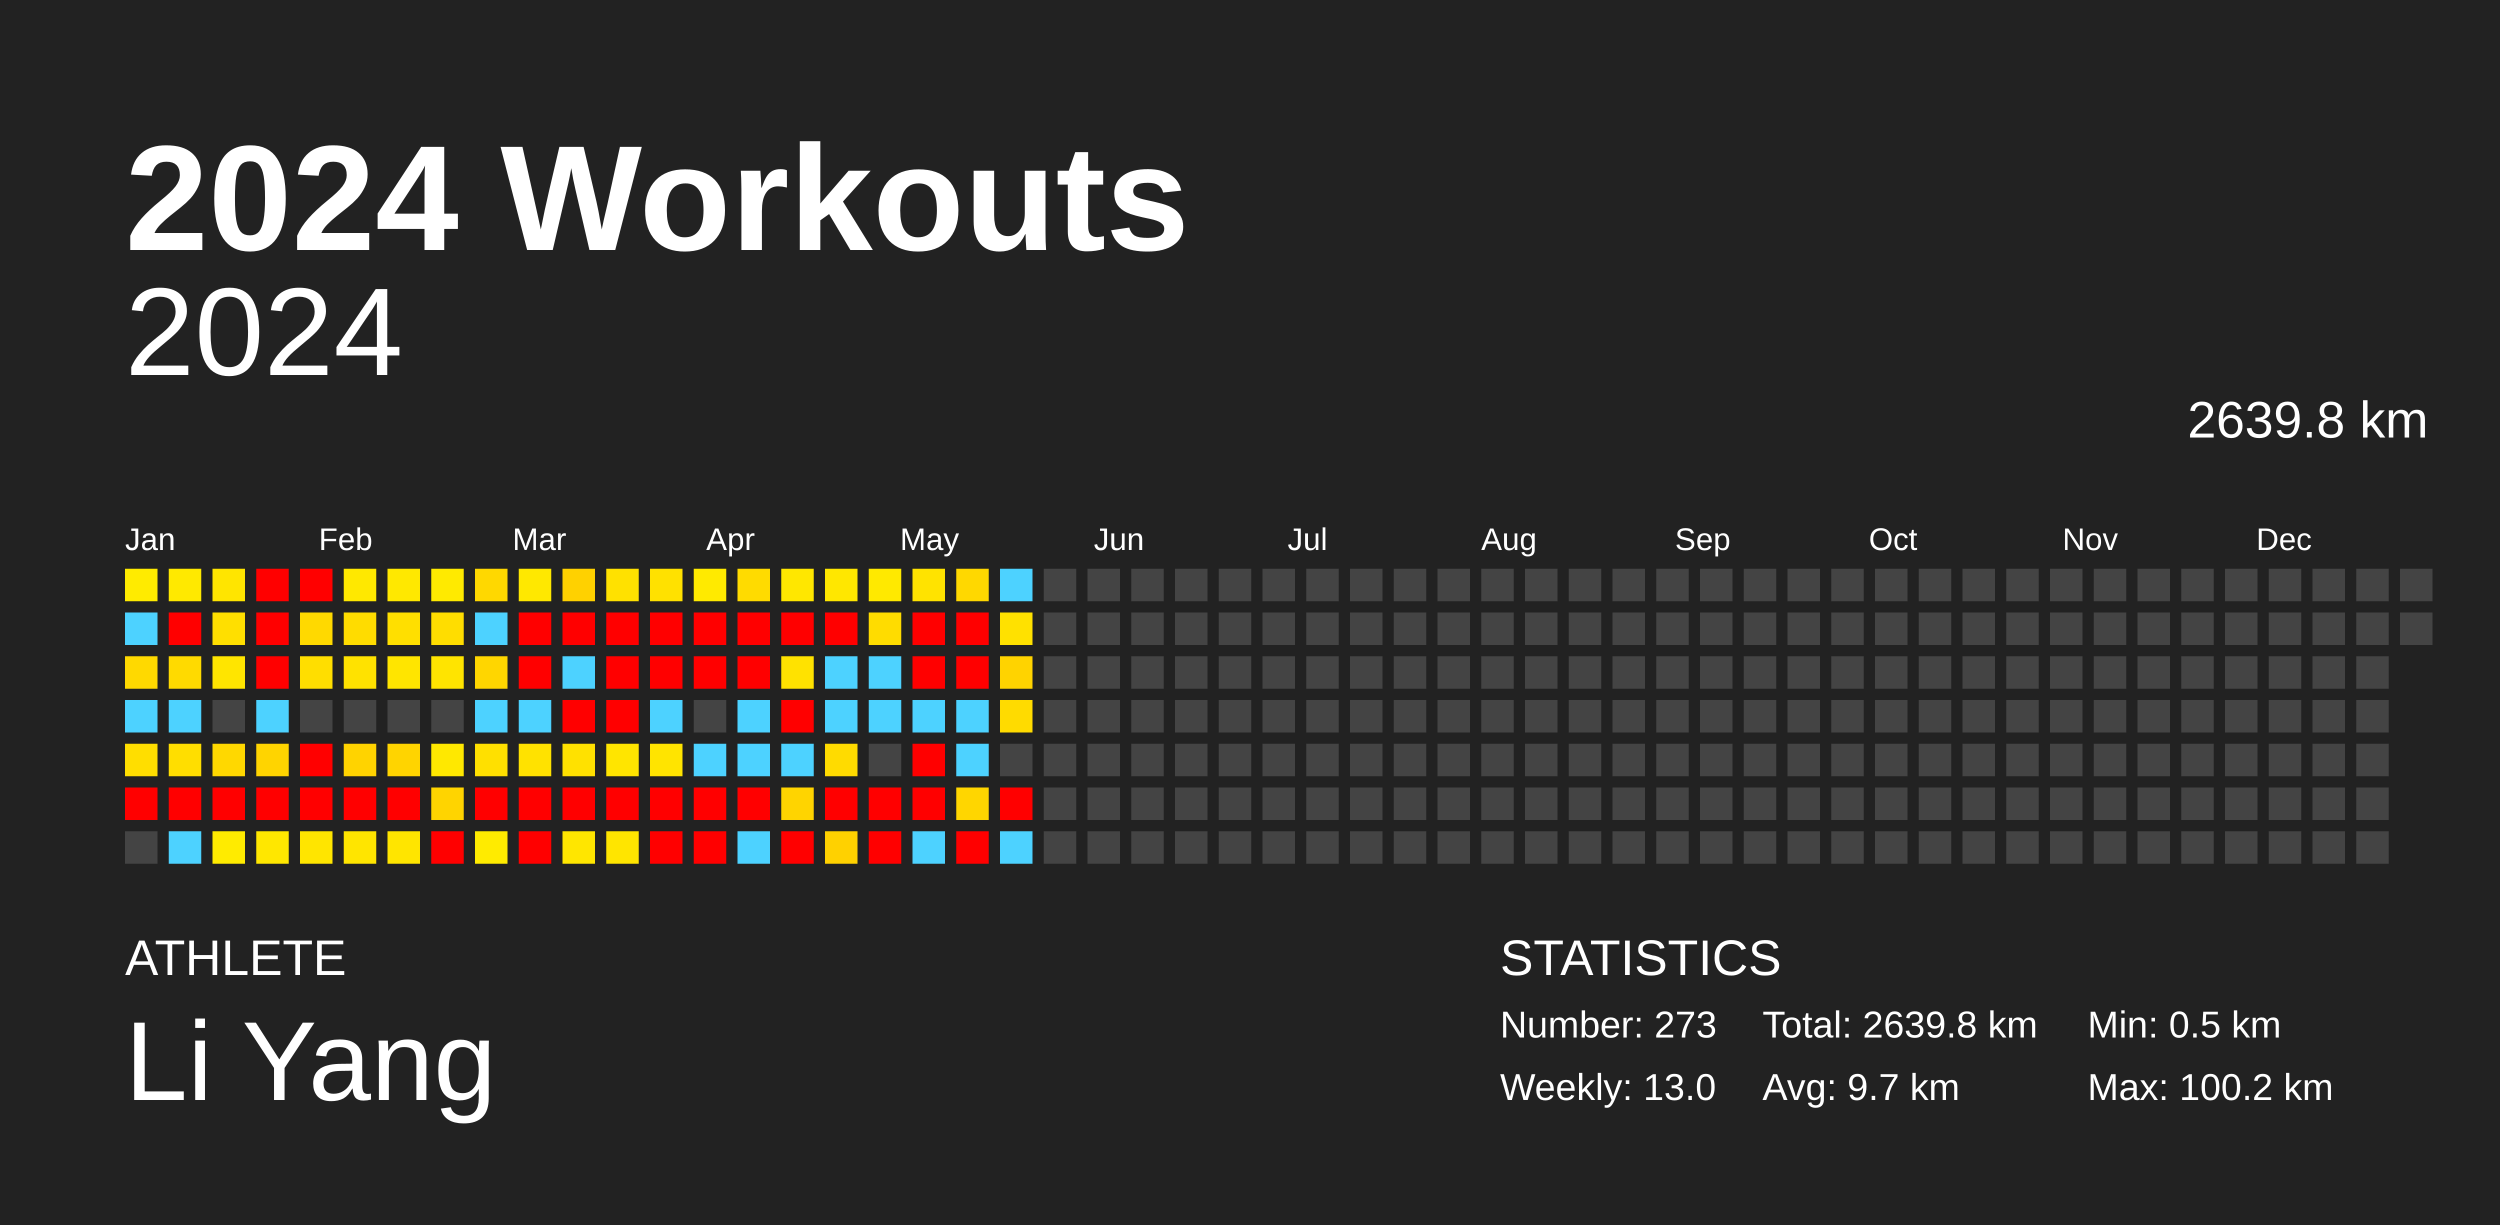
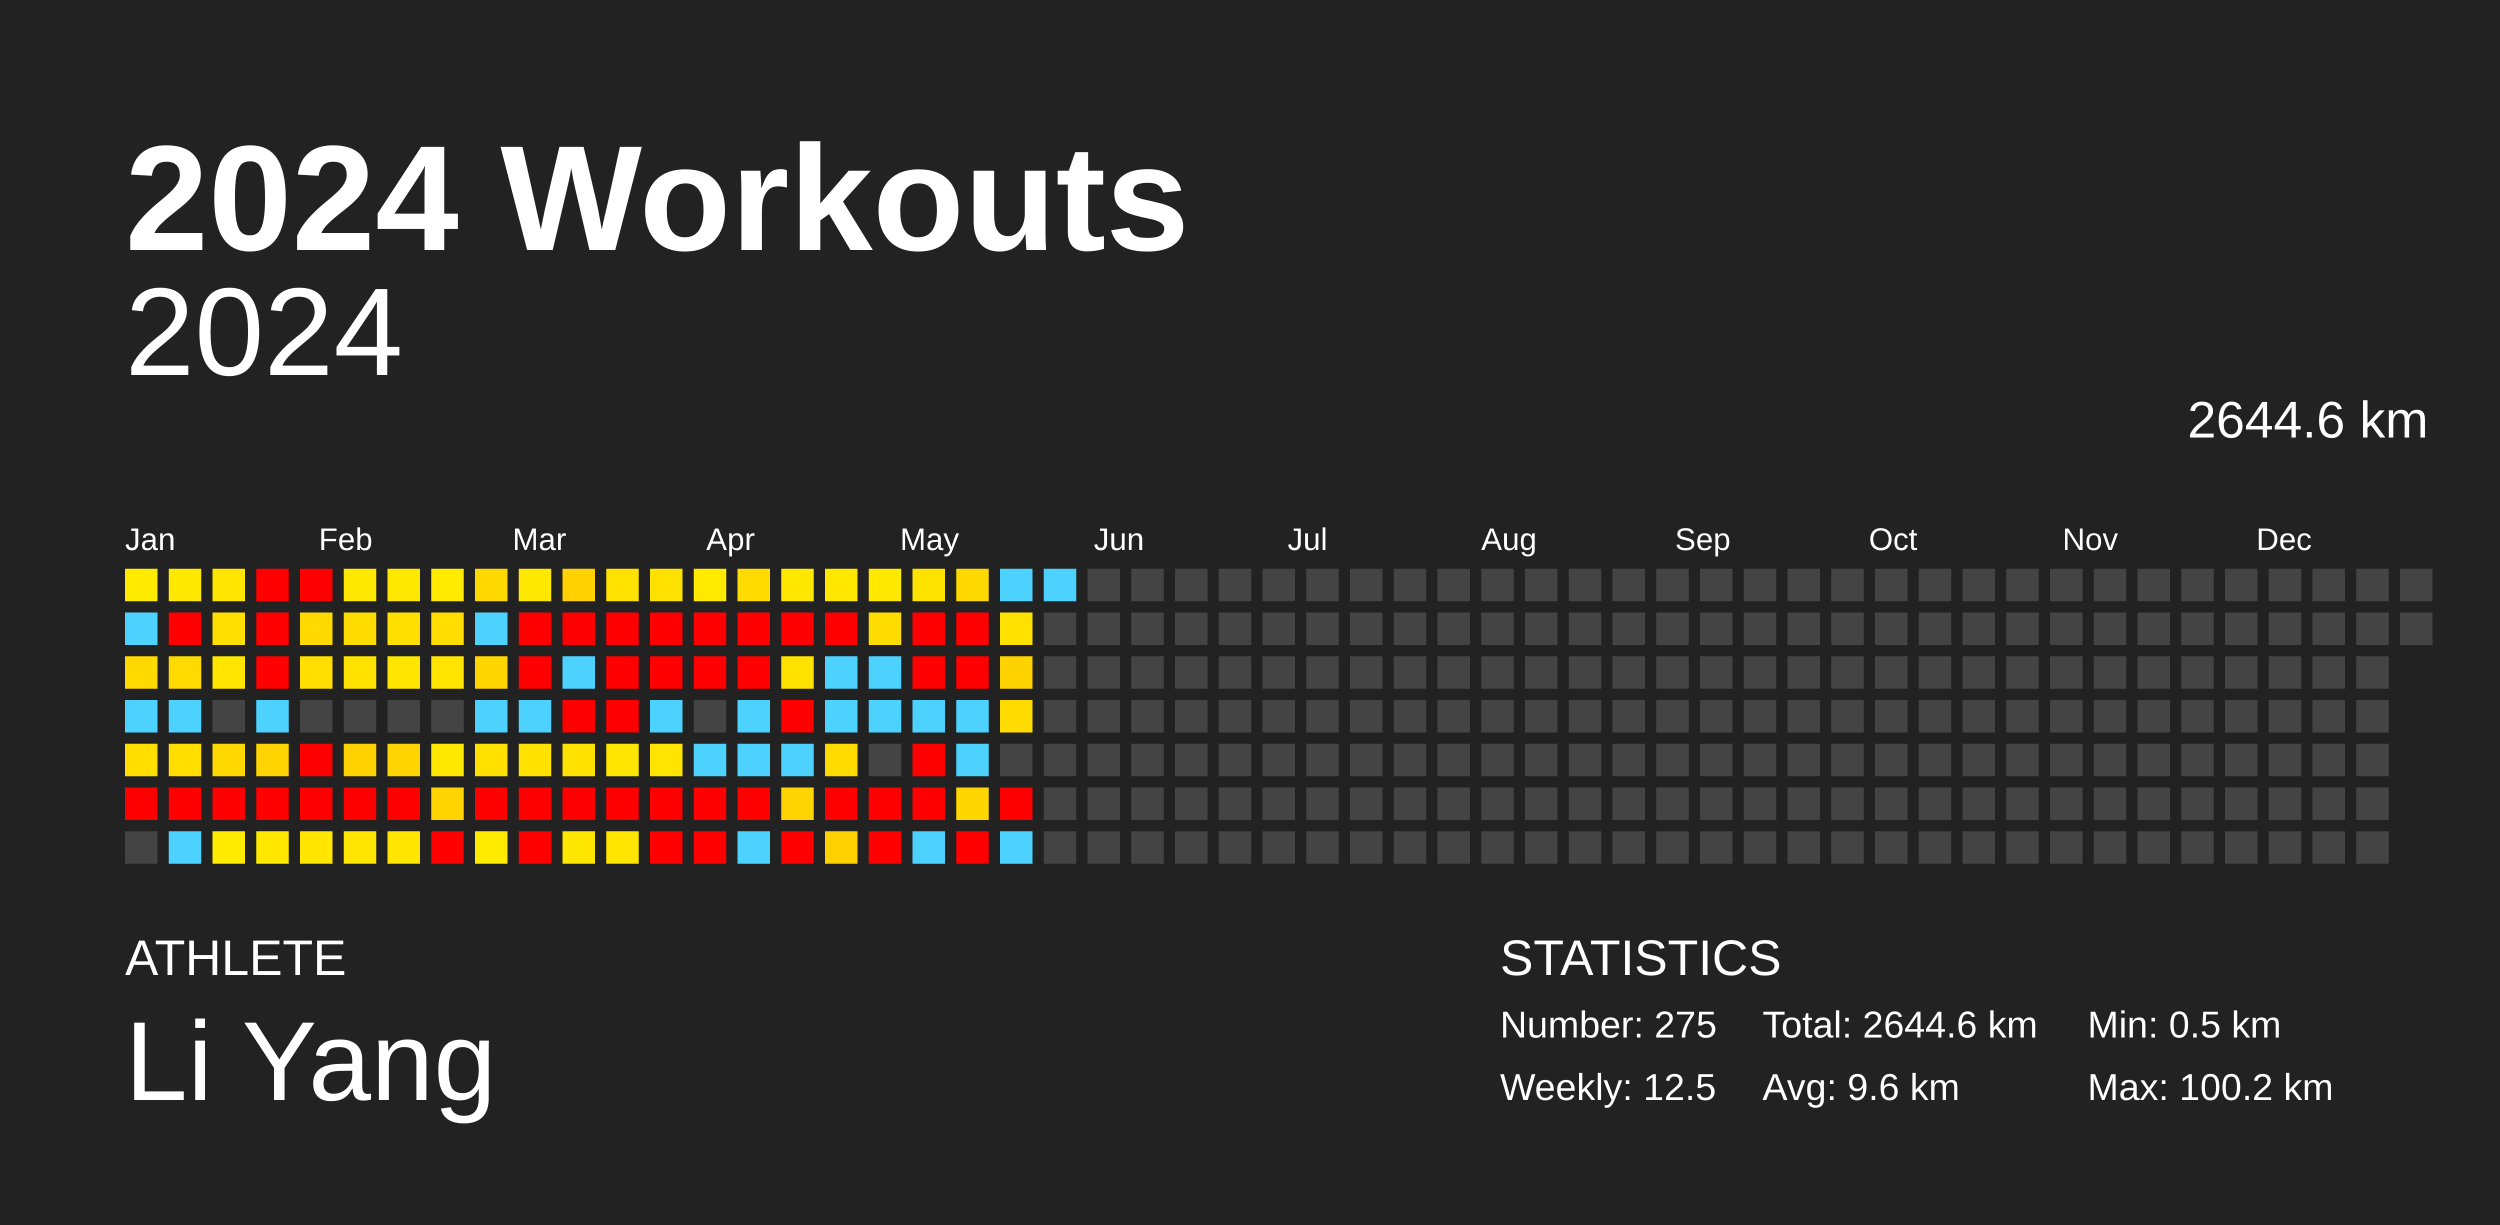
<svg xmlns="http://www.w3.org/2000/svg" baseProfile="full" height="98mm" version="1.1" viewBox="0,0,200,98" width="200mm">
  <defs />
  <rect fill="#222222" height="98" width="200" x="0" y="0" />
  <text fill="#FFFFFF" style="font-size:12px; font-family:Arial; font-weight:bold;" x="10" y="20">2024 Workouts</text>
  <text fill="#FFFFFF" style="font-size:4px; font-family:Arial" x="10" y="78">ATHLETE</text>
  <text fill="#FFFFFF" style="font-size:9px; font-family:Arial" x="10" y="88">Li Yang</text>
  <text fill="#FFFFFF" style="font-size:4px; font-family:Arial" x="120" y="78">STATISTICS</text>
-   <text fill="#FFFFFF" style="font-size:3px; font-family:Arial" x="120" y="83">Number: 273</text>
-   <text fill="#FFFFFF" style="font-size:3px; font-family:Arial" x="120" y="88">Weekly: 13.0</text>
-   <text fill="#FFFFFF" style="font-size:3px; font-family:Arial" x="141" y="83">Total: 2639.8 km</text>
-   <text fill="#FFFFFF" style="font-size:3px; font-family:Arial" x="141" y="88">Avg: 9.7 km</text>
+   <text fill="#FFFFFF" style="font-size:3px; font-family:Arial" x="120" y="83">Number: 275</text>
+   <text fill="#FFFFFF" style="font-size:3px; font-family:Arial" x="120" y="88">Weekly: 12.5</text>
+   <text fill="#FFFFFF" style="font-size:3px; font-family:Arial" x="141" y="83">Total: 2644.6 km</text>
+   <text fill="#FFFFFF" style="font-size:3px; font-family:Arial" x="141" y="88">Avg: 9.6 km</text>
  <text fill="#FFFFFF" style="font-size:3px; font-family:Arial" x="167" y="83">Min: 0.5 km</text>
  <text fill="#FFFFFF" style="font-size:3px; font-family:Arial" x="167" y="88">Max: 100.2 km</text>
  <text alignment-baseline="hanging" fill="#FFFFFF" style="font-size:10.0px; font-family:Arial;" x="10" y="30">2024</text>
-   <text alignment-baseline="hanging" fill="#FFFFFF" style="font-size:4.125px; font-family:Arial;" x="175" y="35">2639.8 km</text>
+   <text alignment-baseline="hanging" fill="#FFFFFF" style="font-size:4.125px; font-family:Arial;" x="175" y="35">2644.6 km</text>
  <text fill="#FFFFFF" style="font-size:2.5px; font-family:Arial" x="10.0" y="44">Jan</text>
  <text fill="#FFFFFF" style="font-size:2.5px; font-family:Arial" x="25.5" y="44">Feb</text>
  <text fill="#FFFFFF" style="font-size:2.5px; font-family:Arial" x="41.0" y="44">Mar</text>
  <text fill="#FFFFFF" style="font-size:2.5px; font-family:Arial" x="56.5" y="44">Apr</text>
  <text fill="#FFFFFF" style="font-size:2.5px; font-family:Arial" x="72.0" y="44">May</text>
  <text fill="#FFFFFF" style="font-size:2.5px; font-family:Arial" x="87.5" y="44">Jun</text>
  <text fill="#FFFFFF" style="font-size:2.5px; font-family:Arial" x="103.0" y="44">Jul</text>
  <text fill="#FFFFFF" style="font-size:2.5px; font-family:Arial" x="118.5" y="44">Aug</text>
  <text fill="#FFFFFF" style="font-size:2.5px; font-family:Arial" x="134.0" y="44">Sep</text>
  <text fill="#FFFFFF" style="font-size:2.5px; font-family:Arial" x="149.5" y="44">Oct</text>
  <text fill="#FFFFFF" style="font-size:2.5px; font-family:Arial" x="165.0" y="44">Nov</text>
  <text fill="#FFFFFF" style="font-size:2.5px; font-family:Arial" x="180.5" y="44">Dec</text>
  <rect fill="#ffeb00" height="2.6" width="2.6" x="10.0" y="45.5" />
  <rect fill="#4dd2ff" height="2.6" width="2.6" x="10.0" y="49.0" />
  <rect fill="#ffd900" height="2.6" width="2.6" x="10.0" y="52.5" />
  <rect fill="#4dd2ff" height="2.6" width="2.6" x="10.0" y="56.0" />
  <rect fill="#ffde00" height="2.6" width="2.6" x="10.0" y="59.5" />
  <rect fill="red" height="2.6" width="2.6" x="10.0" y="63.0" />
  <rect fill="#444444" height="2.6" width="2.6" x="10.0" y="66.5" />
  <rect fill="#ffe900" height="2.6" width="2.6" x="13.5" y="45.5" />
  <rect fill="red" height="2.6" width="2.6" x="13.5" y="49.0" />
  <rect fill="#ffda00" height="2.6" width="2.6" x="13.5" y="52.5" />
  <rect fill="#4dd2ff" height="2.6" width="2.6" x="13.5" y="56.0" />
  <rect fill="#ffde00" height="2.6" width="2.6" x="13.5" y="59.5" />
  <rect fill="red" height="2.6" width="2.6" x="13.5" y="63.0" />
  <rect fill="#4dd2ff" height="2.6" width="2.6" x="13.5" y="66.5" />
  <rect fill="#ffe500" height="2.6" width="2.6" x="17.0" y="45.5" />
  <rect fill="#ffdf00" height="2.6" width="2.6" x="17.0" y="49.0" />
  <rect fill="#ffe500" height="2.6" width="2.6" x="17.0" y="52.5" />
  <rect fill="#444444" height="2.6" width="2.6" x="17.0" y="56.0" />
  <rect fill="#ffd800" height="2.6" width="2.6" x="17.0" y="59.5" />
  <rect fill="red" height="2.6" width="2.6" x="17.0" y="63.0" />
  <rect fill="#ffeb00" height="2.6" width="2.6" x="17.0" y="66.5" />
  <rect fill="red" height="2.6" width="2.6" x="20.5" y="45.5" />
  <rect fill="red" height="2.6" width="2.6" x="20.5" y="49.0" />
  <rect fill="red" height="2.6" width="2.6" x="20.5" y="52.5" />
  <rect fill="#4dd2ff" height="2.6" width="2.6" x="20.5" y="56.0" />
  <rect fill="#ffd400" height="2.6" width="2.6" x="20.5" y="59.5" />
  <rect fill="red" height="2.6" width="2.6" x="20.5" y="63.0" />
  <rect fill="#ffe700" height="2.6" width="2.6" x="20.5" y="66.5" />
  <rect fill="red" height="2.6" width="2.6" x="24.0" y="45.5" />
  <rect fill="#ffd900" height="2.6" width="2.6" x="24.0" y="49.0" />
  <rect fill="#ffde00" height="2.6" width="2.6" x="24.0" y="52.5" />
  <rect fill="#444444" height="2.6" width="2.6" x="24.0" y="56.0" />
  <rect fill="red" height="2.6" width="2.6" x="24.0" y="59.5" />
  <rect fill="red" height="2.6" width="2.6" x="24.0" y="63.0" />
  <rect fill="#ffe500" height="2.6" width="2.6" x="24.0" y="66.5" />
  <rect fill="#ffe800" height="2.6" width="2.6" x="27.5" y="45.5" />
  <rect fill="#ffdc00" height="2.6" width="2.6" x="27.5" y="49.0" />
  <rect fill="#ffe200" height="2.6" width="2.6" x="27.5" y="52.5" />
  <rect fill="#444444" height="2.6" width="2.6" x="27.5" y="56.0" />
  <rect fill="#ffd300" height="2.6" width="2.6" x="27.5" y="59.5" />
  <rect fill="red" height="2.6" width="2.6" x="27.5" y="63.0" />
  <rect fill="#ffe500" height="2.6" width="2.6" x="27.5" y="66.5" />
  <rect fill="#ffe800" height="2.6" width="2.6" x="31.0" y="45.5" />
  <rect fill="#ffdf00" height="2.6" width="2.6" x="31.0" y="49.0" />
  <rect fill="#ffe500" height="2.6" width="2.6" x="31.0" y="52.5" />
  <rect fill="#444444" height="2.6" width="2.6" x="31.0" y="56.0" />
  <rect fill="#ffd400" height="2.6" width="2.6" x="31.0" y="59.5" />
  <rect fill="red" height="2.6" width="2.6" x="31.0" y="63.0" />
  <rect fill="#ffe500" height="2.6" width="2.6" x="31.0" y="66.5" />
  <rect fill="#ffea00" height="2.6" width="2.6" x="34.5" y="45.5" />
  <rect fill="#ffdd00" height="2.6" width="2.6" x="34.5" y="49.0" />
  <rect fill="#ffe400" height="2.6" width="2.6" x="34.5" y="52.5" />
  <rect fill="#444444" height="2.6" width="2.6" x="34.5" y="56.0" />
  <rect fill="#ffe800" height="2.6" width="2.6" x="34.5" y="59.5" />
  <rect fill="#ffd400" height="2.6" width="2.6" x="34.5" y="63.0" />
  <rect fill="red" height="2.6" width="2.6" x="34.5" y="66.5" />
  <rect fill="#ffd800" height="2.6" width="2.6" x="38.0" y="45.5" />
  <rect fill="#4dd2ff" height="2.6" width="2.6" x="38.0" y="49.0" />
  <rect fill="#ffd600" height="2.6" width="2.6" x="38.0" y="52.5" />
  <rect fill="#4dd2ff" height="2.6" width="2.6" x="38.0" y="56.0" />
  <rect fill="#ffe000" height="2.6" width="2.6" x="38.0" y="59.5" />
  <rect fill="red" height="2.6" width="2.6" x="38.0" y="63.0" />
  <rect fill="#ffeb00" height="2.6" width="2.6" x="38.0" y="66.5" />
  <rect fill="#ffe800" height="2.6" width="2.6" x="41.5" y="45.5" />
  <rect fill="red" height="2.6" width="2.6" x="41.5" y="49.0" />
  <rect fill="red" height="2.6" width="2.6" x="41.5" y="52.5" />
  <rect fill="#4dd2ff" height="2.6" width="2.6" x="41.5" y="56.0" />
  <rect fill="#ffe200" height="2.6" width="2.6" x="41.5" y="59.5" />
  <rect fill="red" height="2.6" width="2.6" x="41.5" y="63.0" />
  <rect fill="red" height="2.6" width="2.6" x="41.5" y="66.5" />
  <rect fill="#ffd100" height="2.6" width="2.6" x="45.0" y="45.5" />
  <rect fill="red" height="2.6" width="2.6" x="45.0" y="49.0" />
  <rect fill="#4dd2ff" height="2.6" width="2.6" x="45.0" y="52.5" />
  <rect fill="red" height="2.6" width="2.6" x="45.0" y="56.0" />
  <rect fill="#ffe100" height="2.6" width="2.6" x="45.0" y="59.5" />
  <rect fill="red" height="2.6" width="2.6" x="45.0" y="63.0" />
  <rect fill="#ffe600" height="2.6" width="2.6" x="45.0" y="66.5" />
  <rect fill="#ffe100" height="2.6" width="2.6" x="48.5" y="45.5" />
  <rect fill="red" height="2.6" width="2.6" x="48.5" y="49.0" />
  <rect fill="red" height="2.6" width="2.6" x="48.5" y="52.5" />
  <rect fill="red" height="2.6" width="2.6" x="48.5" y="56.0" />
  <rect fill="#ffe500" height="2.6" width="2.6" x="48.5" y="59.5" />
  <rect fill="red" height="2.6" width="2.6" x="48.5" y="63.0" />
  <rect fill="#ffe500" height="2.6" width="2.6" x="48.5" y="66.5" />
  <rect fill="#ffe100" height="2.6" width="2.6" x="52.0" y="45.5" />
  <rect fill="red" height="2.6" width="2.6" x="52.0" y="49.0" />
  <rect fill="red" height="2.6" width="2.6" x="52.0" y="52.5" />
  <rect fill="#4dd2ff" height="2.6" width="2.6" x="52.0" y="56.0" />
  <rect fill="#ffe400" height="2.6" width="2.6" x="52.0" y="59.5" />
  <rect fill="red" height="2.6" width="2.6" x="52.0" y="63.0" />
  <rect fill="red" height="2.6" width="2.6" x="52.0" y="66.5" />
  <rect fill="#ffea00" height="2.6" width="2.6" x="55.5" y="45.5" />
  <rect fill="red" height="2.6" width="2.6" x="55.5" y="49.0" />
  <rect fill="red" height="2.6" width="2.6" x="55.5" y="52.5" />
  <rect fill="#444444" height="2.6" width="2.6" x="55.5" y="56.0" />
  <rect fill="#4dd2ff" height="2.6" width="2.6" x="55.5" y="59.5" />
  <rect fill="red" height="2.6" width="2.6" x="55.5" y="63.0" />
  <rect fill="red" height="2.6" width="2.6" x="55.5" y="66.5" />
  <rect fill="#ffdb00" height="2.6" width="2.6" x="59.0" y="45.5" />
  <rect fill="red" height="2.6" width="2.6" x="59.0" y="49.0" />
  <rect fill="red" height="2.6" width="2.6" x="59.0" y="52.5" />
  <rect fill="#4dd2ff" height="2.6" width="2.6" x="59.0" y="56.0" />
  <rect fill="#4dd2ff" height="2.6" width="2.6" x="59.0" y="59.5" />
  <rect fill="red" height="2.6" width="2.6" x="59.0" y="63.0" />
  <rect fill="#4dd2ff" height="2.6" width="2.6" x="59.0" y="66.5" />
  <rect fill="#ffe700" height="2.6" width="2.6" x="62.5" y="45.5" />
  <rect fill="red" height="2.6" width="2.6" x="62.5" y="49.0" />
  <rect fill="#ffe200" height="2.6" width="2.6" x="62.5" y="52.5" />
  <rect fill="red" height="2.6" width="2.6" x="62.5" y="56.0" />
  <rect fill="#4dd2ff" height="2.6" width="2.6" x="62.5" y="59.5" />
  <rect fill="#ffd400" height="2.6" width="2.6" x="62.5" y="63.0" />
  <rect fill="red" height="2.6" width="2.6" x="62.5" y="66.5" />
  <rect fill="#ffe700" height="2.6" width="2.6" x="66.0" y="45.5" />
  <rect fill="red" height="2.6" width="2.6" x="66.0" y="49.0" />
  <rect fill="#4dd2ff" height="2.6" width="2.6" x="66.0" y="52.5" />
  <rect fill="#4dd2ff" height="2.6" width="2.6" x="66.0" y="56.0" />
  <rect fill="#ffdb00" height="2.6" width="2.6" x="66.0" y="59.5" />
  <rect fill="red" height="2.6" width="2.6" x="66.0" y="63.0" />
  <rect fill="#ffd100" height="2.6" width="2.6" x="66.0" y="66.5" />
  <rect fill="#ffe900" height="2.6" width="2.6" x="69.5" y="45.5" />
  <rect fill="#ffdc00" height="2.6" width="2.6" x="69.5" y="49.0" />
  <rect fill="#4dd2ff" height="2.6" width="2.6" x="69.5" y="52.5" />
  <rect fill="#4dd2ff" height="2.6" width="2.6" x="69.5" y="56.0" />
  <rect fill="#444444" height="2.6" width="2.6" x="69.5" y="59.5" />
  <rect fill="red" height="2.6" width="2.6" x="69.5" y="63.0" />
  <rect fill="red" height="2.6" width="2.6" x="69.5" y="66.5" />
  <rect fill="#ffe300" height="2.6" width="2.6" x="73.0" y="45.5" />
  <rect fill="red" height="2.6" width="2.6" x="73.0" y="49.0" />
  <rect fill="red" height="2.6" width="2.6" x="73.0" y="52.5" />
  <rect fill="#4dd2ff" height="2.6" width="2.6" x="73.0" y="56.0" />
  <rect fill="red" height="2.6" width="2.6" x="73.0" y="59.5" />
  <rect fill="red" height="2.6" width="2.6" x="73.0" y="63.0" />
  <rect fill="#4dd2ff" height="2.6" width="2.6" x="73.0" y="66.5" />
  <rect fill="#ffd800" height="2.6" width="2.6" x="76.5" y="45.5" />
  <rect fill="red" height="2.6" width="2.6" x="76.5" y="49.0" />
  <rect fill="red" height="2.6" width="2.6" x="76.5" y="52.5" />
  <rect fill="#4dd2ff" height="2.6" width="2.6" x="76.5" y="56.0" />
  <rect fill="#4dd2ff" height="2.6" width="2.6" x="76.5" y="59.5" />
  <rect fill="#ffd600" height="2.6" width="2.6" x="76.5" y="63.0" />
  <rect fill="red" height="2.6" width="2.6" x="76.5" y="66.5" />
  <rect fill="#4dd2ff" height="2.6" width="2.6" x="80.0" y="45.5" />
  <rect fill="#ffe100" height="2.6" width="2.6" x="80.0" y="49.0" />
  <rect fill="#ffd300" height="2.6" width="2.6" x="80.0" y="52.5" />
  <rect fill="#ffdb00" height="2.6" width="2.6" x="80.0" y="56.0" />
  <rect fill="#444444" height="2.6" width="2.6" x="80.0" y="59.5" />
  <rect fill="red" height="2.6" width="2.6" x="80.0" y="63.0" />
  <rect fill="#4dd2ff" height="2.6" width="2.6" x="80.0" y="66.5" />
-   <rect fill="#444444" height="2.6" width="2.6" x="83.5" y="45.5" />
+   <rect fill="#4dd2ff" height="2.6" width="2.6" x="83.5" y="45.5" />
  <rect fill="#444444" height="2.6" width="2.6" x="83.5" y="49.0" />
  <rect fill="#444444" height="2.6" width="2.6" x="83.5" y="52.5" />
  <rect fill="#444444" height="2.6" width="2.6" x="83.5" y="56.0" />
  <rect fill="#444444" height="2.6" width="2.6" x="83.5" y="59.5" />
  <rect fill="#444444" height="2.6" width="2.6" x="83.5" y="63.0" />
  <rect fill="#444444" height="2.6" width="2.6" x="83.5" y="66.5" />
  <rect fill="#444444" height="2.6" width="2.6" x="87.0" y="45.5" />
  <rect fill="#444444" height="2.6" width="2.6" x="87.0" y="49.0" />
  <rect fill="#444444" height="2.6" width="2.6" x="87.0" y="52.5" />
  <rect fill="#444444" height="2.6" width="2.6" x="87.0" y="56.0" />
  <rect fill="#444444" height="2.6" width="2.6" x="87.0" y="59.5" />
  <rect fill="#444444" height="2.6" width="2.6" x="87.0" y="63.0" />
  <rect fill="#444444" height="2.6" width="2.6" x="87.0" y="66.5" />
  <rect fill="#444444" height="2.6" width="2.6" x="90.5" y="45.5" />
  <rect fill="#444444" height="2.6" width="2.6" x="90.5" y="49.0" />
  <rect fill="#444444" height="2.6" width="2.6" x="90.5" y="52.5" />
  <rect fill="#444444" height="2.6" width="2.6" x="90.5" y="56.0" />
  <rect fill="#444444" height="2.6" width="2.6" x="90.5" y="59.5" />
  <rect fill="#444444" height="2.6" width="2.6" x="90.5" y="63.0" />
  <rect fill="#444444" height="2.6" width="2.6" x="90.5" y="66.5" />
  <rect fill="#444444" height="2.6" width="2.6" x="94.0" y="45.5" />
  <rect fill="#444444" height="2.6" width="2.6" x="94.0" y="49.0" />
  <rect fill="#444444" height="2.6" width="2.6" x="94.0" y="52.5" />
  <rect fill="#444444" height="2.6" width="2.6" x="94.0" y="56.0" />
  <rect fill="#444444" height="2.6" width="2.6" x="94.0" y="59.5" />
  <rect fill="#444444" height="2.6" width="2.6" x="94.0" y="63.0" />
  <rect fill="#444444" height="2.6" width="2.6" x="94.0" y="66.5" />
  <rect fill="#444444" height="2.6" width="2.6" x="97.5" y="45.5" />
  <rect fill="#444444" height="2.6" width="2.6" x="97.5" y="49.0" />
  <rect fill="#444444" height="2.6" width="2.6" x="97.5" y="52.5" />
  <rect fill="#444444" height="2.6" width="2.6" x="97.5" y="56.0" />
  <rect fill="#444444" height="2.6" width="2.6" x="97.5" y="59.5" />
  <rect fill="#444444" height="2.6" width="2.6" x="97.5" y="63.0" />
  <rect fill="#444444" height="2.6" width="2.6" x="97.5" y="66.5" />
  <rect fill="#444444" height="2.6" width="2.6" x="101.0" y="45.5" />
  <rect fill="#444444" height="2.6" width="2.6" x="101.0" y="49.0" />
  <rect fill="#444444" height="2.6" width="2.6" x="101.0" y="52.5" />
  <rect fill="#444444" height="2.6" width="2.6" x="101.0" y="56.0" />
  <rect fill="#444444" height="2.6" width="2.6" x="101.0" y="59.5" />
  <rect fill="#444444" height="2.6" width="2.6" x="101.0" y="63.0" />
  <rect fill="#444444" height="2.6" width="2.6" x="101.0" y="66.5" />
  <rect fill="#444444" height="2.6" width="2.6" x="104.5" y="45.5" />
  <rect fill="#444444" height="2.6" width="2.6" x="104.5" y="49.0" />
  <rect fill="#444444" height="2.6" width="2.6" x="104.5" y="52.5" />
  <rect fill="#444444" height="2.6" width="2.6" x="104.5" y="56.0" />
  <rect fill="#444444" height="2.6" width="2.6" x="104.5" y="59.5" />
  <rect fill="#444444" height="2.6" width="2.6" x="104.5" y="63.0" />
  <rect fill="#444444" height="2.6" width="2.6" x="104.5" y="66.5" />
  <rect fill="#444444" height="2.6" width="2.6" x="108.0" y="45.5" />
  <rect fill="#444444" height="2.6" width="2.6" x="108.0" y="49.0" />
  <rect fill="#444444" height="2.6" width="2.6" x="108.0" y="52.5" />
  <rect fill="#444444" height="2.6" width="2.6" x="108.0" y="56.0" />
  <rect fill="#444444" height="2.6" width="2.6" x="108.0" y="59.5" />
  <rect fill="#444444" height="2.6" width="2.6" x="108.0" y="63.0" />
  <rect fill="#444444" height="2.6" width="2.6" x="108.0" y="66.5" />
  <rect fill="#444444" height="2.6" width="2.6" x="111.5" y="45.5" />
  <rect fill="#444444" height="2.6" width="2.6" x="111.5" y="49.0" />
  <rect fill="#444444" height="2.6" width="2.6" x="111.5" y="52.5" />
  <rect fill="#444444" height="2.6" width="2.6" x="111.5" y="56.0" />
  <rect fill="#444444" height="2.6" width="2.6" x="111.5" y="59.5" />
  <rect fill="#444444" height="2.6" width="2.6" x="111.5" y="63.0" />
  <rect fill="#444444" height="2.6" width="2.6" x="111.5" y="66.5" />
  <rect fill="#444444" height="2.6" width="2.6" x="115.0" y="45.5" />
  <rect fill="#444444" height="2.6" width="2.6" x="115.0" y="49.0" />
  <rect fill="#444444" height="2.6" width="2.6" x="115.0" y="52.5" />
  <rect fill="#444444" height="2.6" width="2.6" x="115.0" y="56.0" />
  <rect fill="#444444" height="2.6" width="2.6" x="115.0" y="59.5" />
  <rect fill="#444444" height="2.6" width="2.6" x="115.0" y="63.0" />
  <rect fill="#444444" height="2.6" width="2.6" x="115.0" y="66.5" />
  <rect fill="#444444" height="2.6" width="2.6" x="118.5" y="45.5" />
  <rect fill="#444444" height="2.6" width="2.6" x="118.5" y="49.0" />
  <rect fill="#444444" height="2.6" width="2.6" x="118.5" y="52.5" />
  <rect fill="#444444" height="2.6" width="2.6" x="118.5" y="56.0" />
  <rect fill="#444444" height="2.6" width="2.6" x="118.5" y="59.5" />
  <rect fill="#444444" height="2.6" width="2.6" x="118.5" y="63.0" />
  <rect fill="#444444" height="2.6" width="2.6" x="118.5" y="66.5" />
  <rect fill="#444444" height="2.6" width="2.6" x="122.0" y="45.5" />
  <rect fill="#444444" height="2.6" width="2.6" x="122.0" y="49.0" />
  <rect fill="#444444" height="2.6" width="2.6" x="122.0" y="52.5" />
  <rect fill="#444444" height="2.6" width="2.6" x="122.0" y="56.0" />
  <rect fill="#444444" height="2.6" width="2.6" x="122.0" y="59.5" />
  <rect fill="#444444" height="2.6" width="2.6" x="122.0" y="63.0" />
  <rect fill="#444444" height="2.6" width="2.6" x="122.0" y="66.5" />
  <rect fill="#444444" height="2.6" width="2.6" x="125.5" y="45.5" />
  <rect fill="#444444" height="2.6" width="2.6" x="125.5" y="49.0" />
  <rect fill="#444444" height="2.6" width="2.6" x="125.5" y="52.5" />
  <rect fill="#444444" height="2.6" width="2.6" x="125.5" y="56.0" />
  <rect fill="#444444" height="2.6" width="2.6" x="125.5" y="59.5" />
  <rect fill="#444444" height="2.6" width="2.6" x="125.5" y="63.0" />
  <rect fill="#444444" height="2.6" width="2.6" x="125.5" y="66.5" />
  <rect fill="#444444" height="2.6" width="2.6" x="129.0" y="45.5" />
  <rect fill="#444444" height="2.6" width="2.6" x="129.0" y="49.0" />
  <rect fill="#444444" height="2.6" width="2.6" x="129.0" y="52.5" />
  <rect fill="#444444" height="2.6" width="2.6" x="129.0" y="56.0" />
  <rect fill="#444444" height="2.6" width="2.6" x="129.0" y="59.5" />
  <rect fill="#444444" height="2.6" width="2.6" x="129.0" y="63.0" />
  <rect fill="#444444" height="2.6" width="2.6" x="129.0" y="66.5" />
  <rect fill="#444444" height="2.6" width="2.6" x="132.5" y="45.5" />
  <rect fill="#444444" height="2.6" width="2.6" x="132.5" y="49.0" />
  <rect fill="#444444" height="2.6" width="2.6" x="132.5" y="52.5" />
  <rect fill="#444444" height="2.6" width="2.6" x="132.5" y="56.0" />
  <rect fill="#444444" height="2.6" width="2.6" x="132.5" y="59.5" />
  <rect fill="#444444" height="2.6" width="2.6" x="132.5" y="63.0" />
  <rect fill="#444444" height="2.6" width="2.6" x="132.5" y="66.5" />
  <rect fill="#444444" height="2.6" width="2.6" x="136.0" y="45.5" />
  <rect fill="#444444" height="2.6" width="2.6" x="136.0" y="49.0" />
  <rect fill="#444444" height="2.6" width="2.6" x="136.0" y="52.5" />
  <rect fill="#444444" height="2.6" width="2.6" x="136.0" y="56.0" />
  <rect fill="#444444" height="2.6" width="2.6" x="136.0" y="59.5" />
  <rect fill="#444444" height="2.6" width="2.6" x="136.0" y="63.0" />
  <rect fill="#444444" height="2.6" width="2.6" x="136.0" y="66.5" />
  <rect fill="#444444" height="2.6" width="2.6" x="139.5" y="45.5" />
  <rect fill="#444444" height="2.6" width="2.6" x="139.5" y="49.0" />
  <rect fill="#444444" height="2.6" width="2.6" x="139.5" y="52.5" />
  <rect fill="#444444" height="2.6" width="2.6" x="139.5" y="56.0" />
  <rect fill="#444444" height="2.6" width="2.6" x="139.5" y="59.5" />
  <rect fill="#444444" height="2.6" width="2.6" x="139.5" y="63.0" />
  <rect fill="#444444" height="2.6" width="2.6" x="139.5" y="66.5" />
  <rect fill="#444444" height="2.6" width="2.6" x="143.0" y="45.5" />
  <rect fill="#444444" height="2.6" width="2.6" x="143.0" y="49.0" />
  <rect fill="#444444" height="2.6" width="2.6" x="143.0" y="52.5" />
  <rect fill="#444444" height="2.6" width="2.6" x="143.0" y="56.0" />
  <rect fill="#444444" height="2.6" width="2.6" x="143.0" y="59.5" />
  <rect fill="#444444" height="2.6" width="2.6" x="143.0" y="63.0" />
  <rect fill="#444444" height="2.6" width="2.6" x="143.0" y="66.5" />
  <rect fill="#444444" height="2.6" width="2.6" x="146.5" y="45.5" />
  <rect fill="#444444" height="2.6" width="2.6" x="146.5" y="49.0" />
  <rect fill="#444444" height="2.6" width="2.6" x="146.5" y="52.5" />
  <rect fill="#444444" height="2.6" width="2.6" x="146.5" y="56.0" />
  <rect fill="#444444" height="2.6" width="2.6" x="146.5" y="59.5" />
  <rect fill="#444444" height="2.6" width="2.6" x="146.5" y="63.0" />
  <rect fill="#444444" height="2.6" width="2.6" x="146.5" y="66.5" />
  <rect fill="#444444" height="2.6" width="2.6" x="150.0" y="45.5" />
  <rect fill="#444444" height="2.6" width="2.6" x="150.0" y="49.0" />
  <rect fill="#444444" height="2.6" width="2.6" x="150.0" y="52.5" />
  <rect fill="#444444" height="2.6" width="2.6" x="150.0" y="56.0" />
  <rect fill="#444444" height="2.6" width="2.6" x="150.0" y="59.5" />
  <rect fill="#444444" height="2.6" width="2.6" x="150.0" y="63.0" />
  <rect fill="#444444" height="2.6" width="2.6" x="150.0" y="66.5" />
  <rect fill="#444444" height="2.6" width="2.6" x="153.5" y="45.5" />
  <rect fill="#444444" height="2.6" width="2.6" x="153.5" y="49.0" />
  <rect fill="#444444" height="2.6" width="2.6" x="153.5" y="52.5" />
  <rect fill="#444444" height="2.6" width="2.6" x="153.5" y="56.0" />
  <rect fill="#444444" height="2.6" width="2.6" x="153.5" y="59.5" />
  <rect fill="#444444" height="2.6" width="2.6" x="153.5" y="63.0" />
  <rect fill="#444444" height="2.6" width="2.6" x="153.5" y="66.5" />
  <rect fill="#444444" height="2.6" width="2.6" x="157.0" y="45.5" />
  <rect fill="#444444" height="2.6" width="2.6" x="157.0" y="49.0" />
  <rect fill="#444444" height="2.6" width="2.6" x="157.0" y="52.5" />
  <rect fill="#444444" height="2.6" width="2.6" x="157.0" y="56.0" />
  <rect fill="#444444" height="2.6" width="2.6" x="157.0" y="59.5" />
  <rect fill="#444444" height="2.6" width="2.6" x="157.0" y="63.0" />
  <rect fill="#444444" height="2.6" width="2.6" x="157.0" y="66.5" />
  <rect fill="#444444" height="2.6" width="2.6" x="160.5" y="45.5" />
  <rect fill="#444444" height="2.6" width="2.6" x="160.5" y="49.0" />
  <rect fill="#444444" height="2.6" width="2.6" x="160.5" y="52.5" />
  <rect fill="#444444" height="2.6" width="2.6" x="160.5" y="56.0" />
  <rect fill="#444444" height="2.6" width="2.6" x="160.5" y="59.5" />
  <rect fill="#444444" height="2.6" width="2.6" x="160.5" y="63.0" />
  <rect fill="#444444" height="2.6" width="2.6" x="160.5" y="66.5" />
  <rect fill="#444444" height="2.6" width="2.6" x="164.0" y="45.5" />
  <rect fill="#444444" height="2.6" width="2.6" x="164.0" y="49.0" />
  <rect fill="#444444" height="2.6" width="2.6" x="164.0" y="52.5" />
  <rect fill="#444444" height="2.6" width="2.6" x="164.0" y="56.0" />
  <rect fill="#444444" height="2.6" width="2.6" x="164.0" y="59.5" />
  <rect fill="#444444" height="2.6" width="2.6" x="164.0" y="63.0" />
  <rect fill="#444444" height="2.6" width="2.6" x="164.0" y="66.5" />
  <rect fill="#444444" height="2.6" width="2.6" x="167.5" y="45.5" />
  <rect fill="#444444" height="2.6" width="2.6" x="167.5" y="49.0" />
  <rect fill="#444444" height="2.6" width="2.6" x="167.5" y="52.5" />
  <rect fill="#444444" height="2.6" width="2.6" x="167.5" y="56.0" />
  <rect fill="#444444" height="2.6" width="2.6" x="167.5" y="59.5" />
  <rect fill="#444444" height="2.6" width="2.6" x="167.5" y="63.0" />
  <rect fill="#444444" height="2.6" width="2.6" x="167.5" y="66.5" />
  <rect fill="#444444" height="2.6" width="2.6" x="171.0" y="45.5" />
  <rect fill="#444444" height="2.6" width="2.6" x="171.0" y="49.0" />
  <rect fill="#444444" height="2.6" width="2.6" x="171.0" y="52.5" />
  <rect fill="#444444" height="2.6" width="2.6" x="171.0" y="56.0" />
  <rect fill="#444444" height="2.6" width="2.6" x="171.0" y="59.5" />
  <rect fill="#444444" height="2.6" width="2.6" x="171.0" y="63.0" />
  <rect fill="#444444" height="2.6" width="2.6" x="171.0" y="66.5" />
  <rect fill="#444444" height="2.6" width="2.6" x="174.5" y="45.5" />
  <rect fill="#444444" height="2.6" width="2.6" x="174.5" y="49.0" />
  <rect fill="#444444" height="2.6" width="2.6" x="174.5" y="52.5" />
  <rect fill="#444444" height="2.6" width="2.6" x="174.5" y="56.0" />
  <rect fill="#444444" height="2.6" width="2.6" x="174.5" y="59.5" />
  <rect fill="#444444" height="2.6" width="2.6" x="174.5" y="63.0" />
  <rect fill="#444444" height="2.6" width="2.6" x="174.5" y="66.5" />
  <rect fill="#444444" height="2.6" width="2.6" x="178.0" y="45.5" />
  <rect fill="#444444" height="2.6" width="2.6" x="178.0" y="49.0" />
  <rect fill="#444444" height="2.6" width="2.6" x="178.0" y="52.5" />
  <rect fill="#444444" height="2.6" width="2.6" x="178.0" y="56.0" />
  <rect fill="#444444" height="2.6" width="2.6" x="178.0" y="59.5" />
  <rect fill="#444444" height="2.6" width="2.6" x="178.0" y="63.0" />
  <rect fill="#444444" height="2.6" width="2.6" x="178.0" y="66.5" />
  <rect fill="#444444" height="2.6" width="2.6" x="181.5" y="45.5" />
  <rect fill="#444444" height="2.6" width="2.6" x="181.5" y="49.0" />
  <rect fill="#444444" height="2.6" width="2.6" x="181.5" y="52.5" />
  <rect fill="#444444" height="2.6" width="2.6" x="181.5" y="56.0" />
  <rect fill="#444444" height="2.6" width="2.6" x="181.5" y="59.5" />
  <rect fill="#444444" height="2.6" width="2.6" x="181.5" y="63.0" />
  <rect fill="#444444" height="2.6" width="2.6" x="181.5" y="66.5" />
  <rect fill="#444444" height="2.6" width="2.6" x="185.0" y="45.5" />
  <rect fill="#444444" height="2.6" width="2.6" x="185.0" y="49.0" />
  <rect fill="#444444" height="2.6" width="2.6" x="185.0" y="52.5" />
  <rect fill="#444444" height="2.6" width="2.6" x="185.0" y="56.0" />
  <rect fill="#444444" height="2.6" width="2.6" x="185.0" y="59.5" />
  <rect fill="#444444" height="2.6" width="2.6" x="185.0" y="63.0" />
  <rect fill="#444444" height="2.6" width="2.6" x="185.0" y="66.5" />
  <rect fill="#444444" height="2.6" width="2.6" x="188.5" y="45.5" />
  <rect fill="#444444" height="2.6" width="2.6" x="188.5" y="49.0" />
  <rect fill="#444444" height="2.6" width="2.6" x="188.5" y="52.5" />
  <rect fill="#444444" height="2.6" width="2.6" x="188.5" y="56.0" />
  <rect fill="#444444" height="2.6" width="2.6" x="188.5" y="59.5" />
  <rect fill="#444444" height="2.6" width="2.6" x="188.5" y="63.0" />
  <rect fill="#444444" height="2.6" width="2.6" x="188.5" y="66.5" />
  <rect fill="#444444" height="2.6" width="2.6" x="192.0" y="45.5" />
  <rect fill="#444444" height="2.6" width="2.6" x="192.0" y="49.0" />
</svg>
